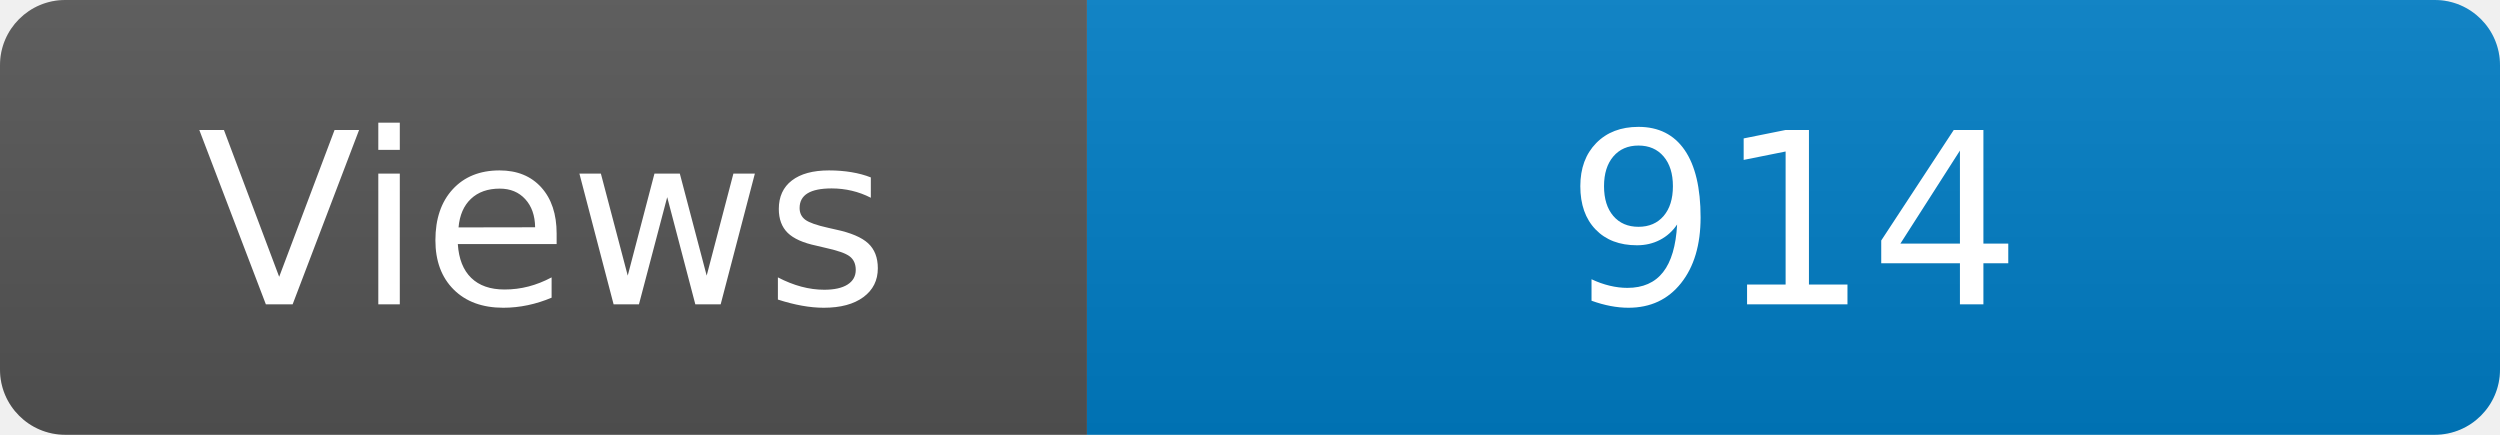
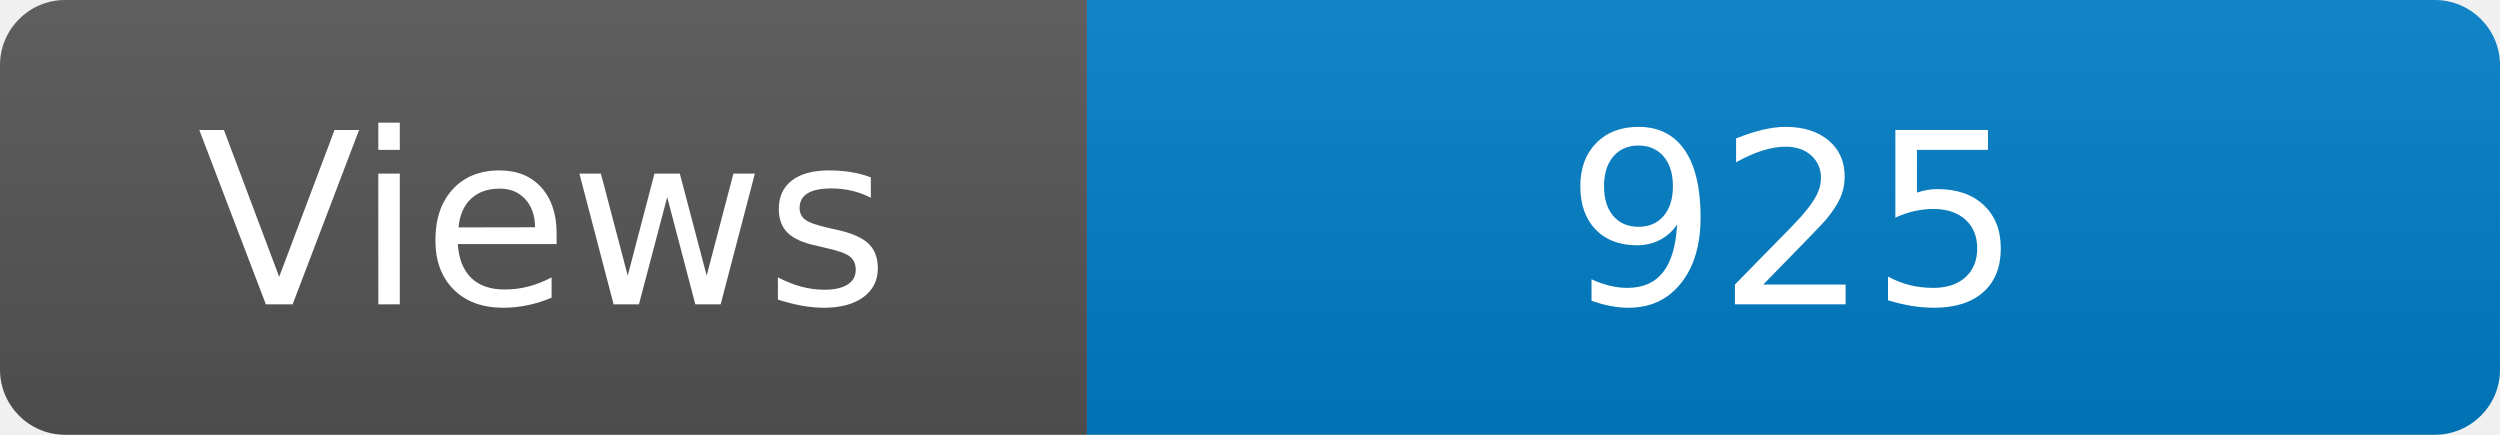
<svg xmlns="http://www.w3.org/2000/svg" width="115" height="20" role="img" aria-label="Maintained?: yes">
  <linearGradient id="s" x2="0" y2="100%">
    <stop offset="0" stop-color="#bbb" stop-opacity=".1" />
    <stop offset="1" stop-opacity=".1" />
  </linearGradient>
  <clipPath id="r">
    <rect width="115" height="20" rx="3" fill="#fff" />
  </clipPath>
  <g clip-path="url(#r)">
    <rect width="50" height="20" fill="#555" />
    <rect x="50" width="160" height="20" fill="#007ec6" />
    <rect width="115" height="20" fill="url(#s)" />
  </g>
  <g fill="#fff" text-anchor="middle" font-family="Verdana,Geneva,DejaVu Sans,sans-serif" font-size="110">
    <text x="250" y="140" transform="scale(.1)" fill="#fff">Views</text>
-     <text x="825" y="140" transform="scale(.1)" fill="#fff">914</text>
+     <text x="825" y="140" transform="scale(.1)" fill="#fff">925</text>
  </g>
</svg>
